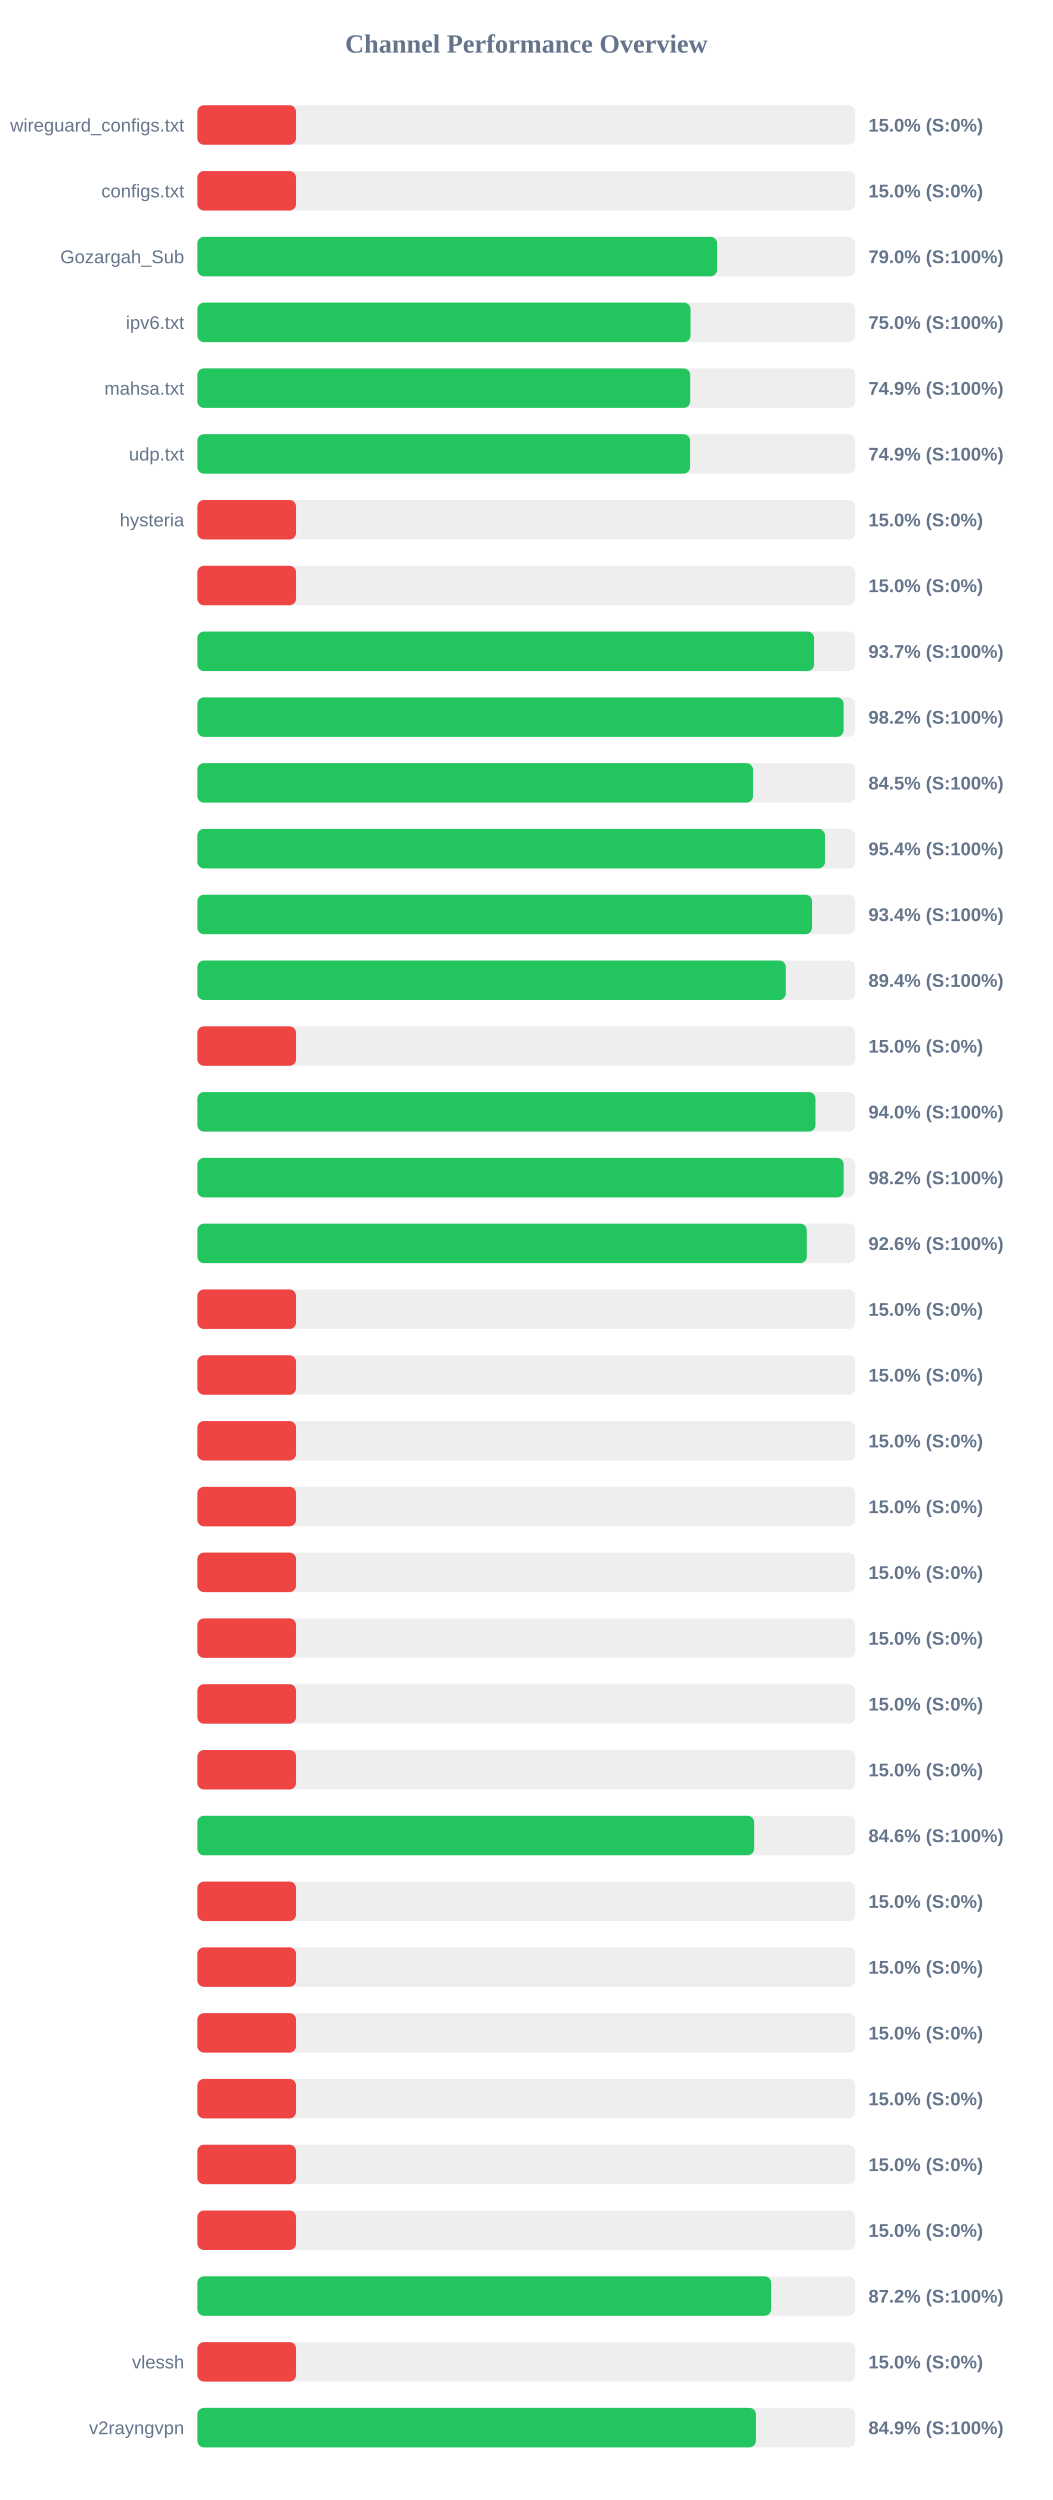
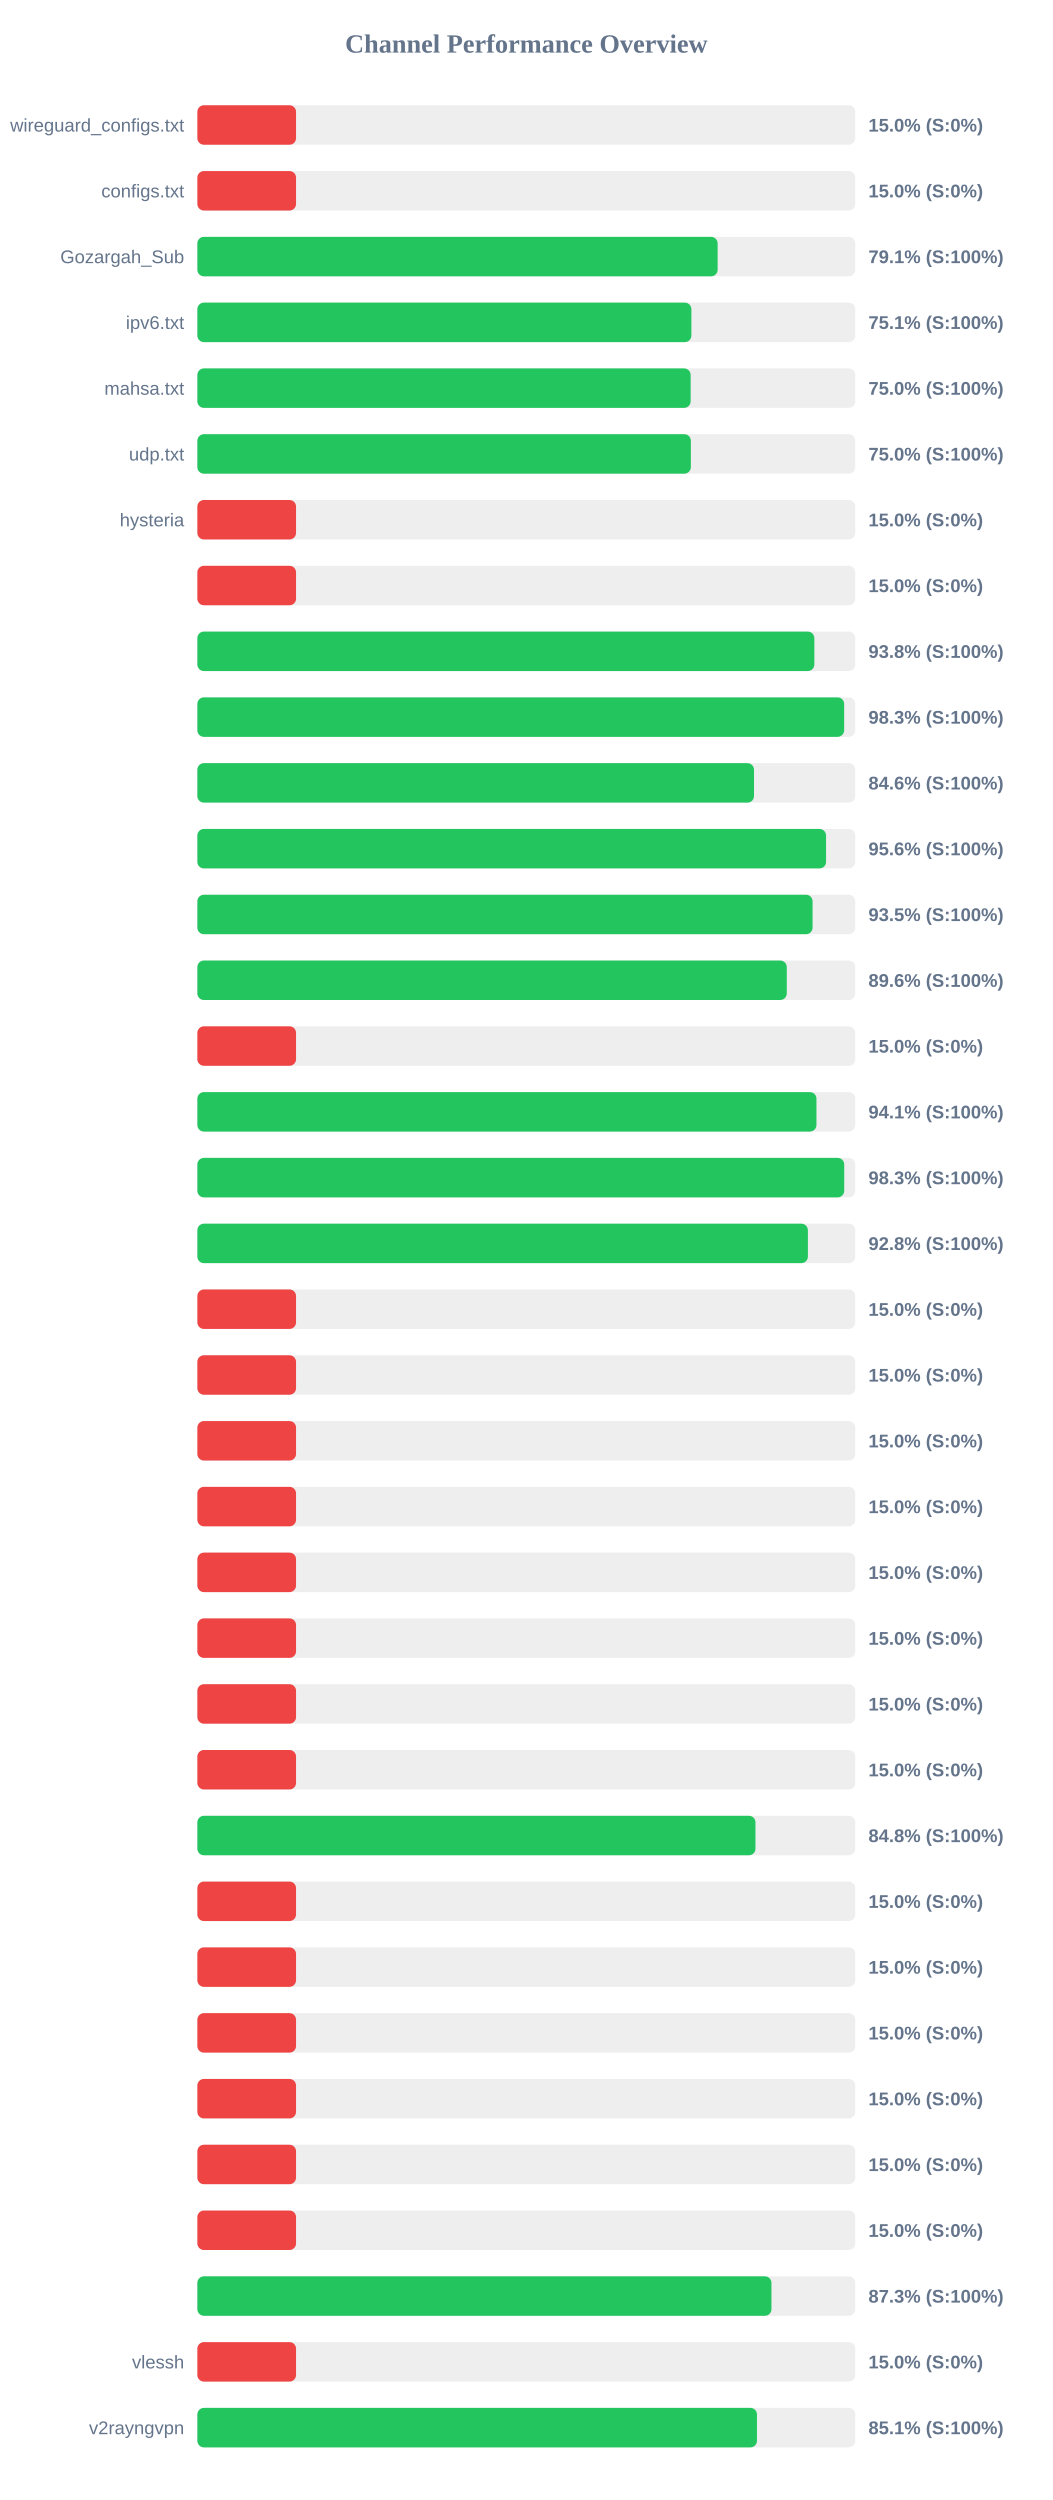
<svg xmlns="http://www.w3.org/2000/svg" width="800" height="1900" version="1.1">
  <style>
        .row { font: 14px Arial; fill: #64748b; }
        .score { font: bold 14px Arial; fill: #64748b; }
    </style>
  <text x="400" y="40" text-anchor="middle" font-size="20px" font-weight="bold" fill="#64748b">Channel Performance Overview</text>
  <rect x="150" y="80" width="500" height="30" fill="#eee" rx="5" />
  <rect x="150" y="80" width="75.0" height="30" fill="#ef4444" rx="5" />
  <text x="140" y="100" text-anchor="end" class="row">wireguard_configs.txt</text>
  <text x="660" y="100" text-anchor="start" class="score">15.0% (S:0%)</text>
  <rect x="150" y="130" width="500" height="30" fill="#eee" rx="5" />
  <rect x="150" y="130" width="75.0" height="30" fill="#ef4444" rx="5" />
  <text x="140" y="150" text-anchor="end" class="row">configs.txt</text>
  <text x="660" y="150" text-anchor="start" class="score">15.0% (S:0%)</text>
  <rect x="150" y="180" width="500" height="30" fill="#eee" rx="5" />
-   <rect x="150" y="180" width="395.0" height="30" fill="#22c55e" rx="5" />
+   <rect x="150" y="180" width="395.4" height="30" fill="#22c55e" rx="5" />
  <text x="140" y="200" text-anchor="end" class="row">Gozargah_Sub</text>
-   <text x="660" y="200" text-anchor="start" class="score">79.0% (S:100%)</text>
+   <text x="660" y="200" text-anchor="start" class="score">79.1% (S:100%)</text>
  <rect x="150" y="230" width="500" height="30" fill="#eee" rx="5" />
-   <rect x="150" y="230" width="374.8" height="30" fill="#22c55e" rx="5" />
+   <rect x="150" y="230" width="375.45" height="30" fill="#22c55e" rx="5" />
  <text x="140" y="250" text-anchor="end" class="row">ipv6.txt</text>
-   <text x="660" y="250" text-anchor="start" class="score">75.0% (S:100%)</text>
+   <text x="660" y="250" text-anchor="start" class="score">75.1% (S:100%)</text>
  <rect x="150" y="280" width="500" height="30" fill="#eee" rx="5" />
-   <rect x="150" y="280" width="374.55" height="30" fill="#22c55e" rx="5" />
+   <rect x="150" y="280" width="374.9" height="30" fill="#22c55e" rx="5" />
  <text x="140" y="300" text-anchor="end" class="row">mahsa.txt</text>
-   <text x="660" y="300" text-anchor="start" class="score">74.9% (S:100%)</text>
+   <text x="660" y="300" text-anchor="start" class="score">75.0% (S:100%)</text>
  <rect x="150" y="330" width="500" height="30" fill="#eee" rx="5" />
-   <rect x="150" y="330" width="374.45" height="30" fill="#22c55e" rx="5" />
+   <rect x="150" y="330" width="375.05" height="30" fill="#22c55e" rx="5" />
  <text x="140" y="350" text-anchor="end" class="row">udp.txt</text>
-   <text x="660" y="350" text-anchor="start" class="score">74.9% (S:100%)</text>
+   <text x="660" y="350" text-anchor="start" class="score">75.0% (S:100%)</text>
  <rect x="150" y="380" width="500" height="30" fill="#eee" rx="5" />
  <rect x="150" y="380" width="75.0" height="30" fill="#ef4444" rx="5" />
  <text x="140" y="400" text-anchor="end" class="row">hysteria</text>
  <text x="660" y="400" text-anchor="start" class="score">15.0% (S:0%)</text>
  <rect x="150" y="430" width="500" height="30" fill="#eee" rx="5" />
  <rect x="150" y="430" width="75.0" height="30" fill="#ef4444" rx="5" />
  <text x="140" y="450" text-anchor="end" class="row" />
  <text x="660" y="450" text-anchor="start" class="score">15.0% (S:0%)</text>
  <rect x="150" y="480" width="500" height="30" fill="#eee" rx="5" />
-   <rect x="150" y="480" width="468.7" height="30" fill="#22c55e" rx="5" />
+   <rect x="150" y="480" width="468.9" height="30" fill="#22c55e" rx="5" />
  <text x="140" y="500" text-anchor="end" class="row" />
-   <text x="660" y="500" text-anchor="start" class="score">93.7% (S:100%)</text>
+   <text x="660" y="500" text-anchor="start" class="score">93.8% (S:100%)</text>
  <rect x="150" y="530" width="500" height="30" fill="#eee" rx="5" />
-   <rect x="150" y="530" width="491.15" height="30" fill="#22c55e" rx="5" />
+   <rect x="150" y="530" width="491.55" height="30" fill="#22c55e" rx="5" />
  <text x="140" y="550" text-anchor="end" class="row" />
-   <text x="660" y="550" text-anchor="start" class="score">98.2% (S:100%)</text>
+   <text x="660" y="550" text-anchor="start" class="score">98.3% (S:100%)</text>
  <rect x="150" y="580" width="500" height="30" fill="#eee" rx="5" />
-   <rect x="150" y="580" width="422.3" height="30" fill="#22c55e" rx="5" />
+   <rect x="150" y="580" width="423.05" height="30" fill="#22c55e" rx="5" />
  <text x="140" y="600" text-anchor="end" class="row" />
-   <text x="660" y="600" text-anchor="start" class="score">84.5% (S:100%)</text>
+   <text x="660" y="600" text-anchor="start" class="score">84.6% (S:100%)</text>
  <rect x="150" y="630" width="500" height="30" fill="#eee" rx="5" />
-   <rect x="150" y="630" width="477.0" height="30" fill="#22c55e" rx="5" />
+   <rect x="150" y="630" width="477.8" height="30" fill="#22c55e" rx="5" />
  <text x="140" y="650" text-anchor="end" class="row" />
-   <text x="660" y="650" text-anchor="start" class="score">95.4% (S:100%)</text>
+   <text x="660" y="650" text-anchor="start" class="score">95.6% (S:100%)</text>
  <rect x="150" y="680" width="500" height="30" fill="#eee" rx="5" />
-   <rect x="150" y="680" width="467.15" height="30" fill="#22c55e" rx="5" />
+   <rect x="150" y="680" width="467.55" height="30" fill="#22c55e" rx="5" />
  <text x="140" y="700" text-anchor="end" class="row" />
-   <text x="660" y="700" text-anchor="start" class="score">93.4% (S:100%)</text>
+   <text x="660" y="700" text-anchor="start" class="score">93.5% (S:100%)</text>
  <rect x="150" y="730" width="500" height="30" fill="#eee" rx="5" />
-   <rect x="150" y="730" width="447.2" height="30" fill="#22c55e" rx="5" />
+   <rect x="150" y="730" width="447.95" height="30" fill="#22c55e" rx="5" />
  <text x="140" y="750" text-anchor="end" class="row" />
-   <text x="660" y="750" text-anchor="start" class="score">89.4% (S:100%)</text>
+   <text x="660" y="750" text-anchor="start" class="score">89.6% (S:100%)</text>
  <rect x="150" y="780" width="500" height="30" fill="#eee" rx="5" />
  <rect x="150" y="780" width="75.0" height="30" fill="#ef4444" rx="5" />
  <text x="140" y="800" text-anchor="end" class="row" />
  <text x="660" y="800" text-anchor="start" class="score">15.0% (S:0%)</text>
  <rect x="150" y="830" width="500" height="30" fill="#eee" rx="5" />
-   <rect x="150" y="830" width="469.75" height="30" fill="#22c55e" rx="5" />
+   <rect x="150" y="830" width="470.5" height="30" fill="#22c55e" rx="5" />
  <text x="140" y="850" text-anchor="end" class="row" />
-   <text x="660" y="850" text-anchor="start" class="score">94.0% (S:100%)</text>
+   <text x="660" y="850" text-anchor="start" class="score">94.1% (S:100%)</text>
  <rect x="150" y="880" width="500" height="30" fill="#eee" rx="5" />
-   <rect x="150" y="880" width="491.2" height="30" fill="#22c55e" rx="5" />
+   <rect x="150" y="880" width="491.6" height="30" fill="#22c55e" rx="5" />
  <text x="140" y="900" text-anchor="end" class="row" />
-   <text x="660" y="900" text-anchor="start" class="score">98.2% (S:100%)</text>
+   <text x="660" y="900" text-anchor="start" class="score">98.3% (S:100%)</text>
  <rect x="150" y="930" width="500" height="30" fill="#eee" rx="5" />
-   <rect x="150" y="930" width="463.15" height="30" fill="#22c55e" rx="5" />
+   <rect x="150" y="930" width="464.0" height="30" fill="#22c55e" rx="5" />
  <text x="140" y="950" text-anchor="end" class="row" />
-   <text x="660" y="950" text-anchor="start" class="score">92.6% (S:100%)</text>
+   <text x="660" y="950" text-anchor="start" class="score">92.8% (S:100%)</text>
  <rect x="150" y="980" width="500" height="30" fill="#eee" rx="5" />
  <rect x="150" y="980" width="75.0" height="30" fill="#ef4444" rx="5" />
  <text x="140" y="1000" text-anchor="end" class="row" />
  <text x="660" y="1000" text-anchor="start" class="score">15.0% (S:0%)</text>
  <rect x="150" y="1030" width="500" height="30" fill="#eee" rx="5" />
  <rect x="150" y="1030" width="75.0" height="30" fill="#ef4444" rx="5" />
  <text x="140" y="1050" text-anchor="end" class="row" />
  <text x="660" y="1050" text-anchor="start" class="score">15.0% (S:0%)</text>
  <rect x="150" y="1080" width="500" height="30" fill="#eee" rx="5" />
  <rect x="150" y="1080" width="75.0" height="30" fill="#ef4444" rx="5" />
  <text x="140" y="1100" text-anchor="end" class="row" />
  <text x="660" y="1100" text-anchor="start" class="score">15.0% (S:0%)</text>
  <rect x="150" y="1130" width="500" height="30" fill="#eee" rx="5" />
  <rect x="150" y="1130" width="75.0" height="30" fill="#ef4444" rx="5" />
  <text x="140" y="1150" text-anchor="end" class="row" />
  <text x="660" y="1150" text-anchor="start" class="score">15.0% (S:0%)</text>
  <rect x="150" y="1180" width="500" height="30" fill="#eee" rx="5" />
  <rect x="150" y="1180" width="75.0" height="30" fill="#ef4444" rx="5" />
  <text x="140" y="1200" text-anchor="end" class="row" />
  <text x="660" y="1200" text-anchor="start" class="score">15.0% (S:0%)</text>
  <rect x="150" y="1230" width="500" height="30" fill="#eee" rx="5" />
  <rect x="150" y="1230" width="75.0" height="30" fill="#ef4444" rx="5" />
  <text x="140" y="1250" text-anchor="end" class="row" />
  <text x="660" y="1250" text-anchor="start" class="score">15.0% (S:0%)</text>
  <rect x="150" y="1280" width="500" height="30" fill="#eee" rx="5" />
  <rect x="150" y="1280" width="75.0" height="30" fill="#ef4444" rx="5" />
  <text x="140" y="1300" text-anchor="end" class="row" />
  <text x="660" y="1300" text-anchor="start" class="score">15.0% (S:0%)</text>
  <rect x="150" y="1330" width="500" height="30" fill="#eee" rx="5" />
  <rect x="150" y="1330" width="75.0" height="30" fill="#ef4444" rx="5" />
  <text x="140" y="1350" text-anchor="end" class="row" />
  <text x="660" y="1350" text-anchor="start" class="score">15.0% (S:0%)</text>
  <rect x="150" y="1380" width="500" height="30" fill="#eee" rx="5" />
-   <rect x="150" y="1380" width="423.15" height="30" fill="#22c55e" rx="5" />
+   <rect x="150" y="1380" width="424.15" height="30" fill="#22c55e" rx="5" />
  <text x="140" y="1400" text-anchor="end" class="row" />
-   <text x="660" y="1400" text-anchor="start" class="score">84.6% (S:100%)</text>
+   <text x="660" y="1400" text-anchor="start" class="score">84.8% (S:100%)</text>
  <rect x="150" y="1430" width="500" height="30" fill="#eee" rx="5" />
  <rect x="150" y="1430" width="75.0" height="30" fill="#ef4444" rx="5" />
  <text x="140" y="1450" text-anchor="end" class="row" />
  <text x="660" y="1450" text-anchor="start" class="score">15.0% (S:0%)</text>
  <rect x="150" y="1480" width="500" height="30" fill="#eee" rx="5" />
  <rect x="150" y="1480" width="75.0" height="30" fill="#ef4444" rx="5" />
  <text x="140" y="1500" text-anchor="end" class="row" />
  <text x="660" y="1500" text-anchor="start" class="score">15.0% (S:0%)</text>
  <rect x="150" y="1530" width="500" height="30" fill="#eee" rx="5" />
  <rect x="150" y="1530" width="75.0" height="30" fill="#ef4444" rx="5" />
  <text x="140" y="1550" text-anchor="end" class="row" />
  <text x="660" y="1550" text-anchor="start" class="score">15.0% (S:0%)</text>
  <rect x="150" y="1580" width="500" height="30" fill="#eee" rx="5" />
  <rect x="150" y="1580" width="75.0" height="30" fill="#ef4444" rx="5" />
  <text x="140" y="1600" text-anchor="end" class="row" />
  <text x="660" y="1600" text-anchor="start" class="score">15.0% (S:0%)</text>
  <rect x="150" y="1630" width="500" height="30" fill="#eee" rx="5" />
  <rect x="150" y="1630" width="75.0" height="30" fill="#ef4444" rx="5" />
  <text x="140" y="1650" text-anchor="end" class="row" />
  <text x="660" y="1650" text-anchor="start" class="score">15.0% (S:0%)</text>
  <rect x="150" y="1680" width="500" height="30" fill="#eee" rx="5" />
  <rect x="150" y="1680" width="75.0" height="30" fill="#ef4444" rx="5" />
  <text x="140" y="1700" text-anchor="end" class="row" />
  <text x="660" y="1700" text-anchor="start" class="score">15.0% (S:0%)</text>
  <rect x="150" y="1730" width="500" height="30" fill="#eee" rx="5" />
-   <rect x="150" y="1730" width="436.05" height="30" fill="#22c55e" rx="5" />
+   <rect x="150" y="1730" width="436.3" height="30" fill="#22c55e" rx="5" />
  <text x="140" y="1750" text-anchor="end" class="row" />
-   <text x="660" y="1750" text-anchor="start" class="score">87.2% (S:100%)</text>
+   <text x="660" y="1750" text-anchor="start" class="score">87.3% (S:100%)</text>
  <rect x="150" y="1780" width="500" height="30" fill="#eee" rx="5" />
  <rect x="150" y="1780" width="75.0" height="30" fill="#ef4444" rx="5" />
  <text x="140" y="1800" text-anchor="end" class="row">vlessh</text>
  <text x="660" y="1800" text-anchor="start" class="score">15.0% (S:0%)</text>
  <rect x="150" y="1830" width="500" height="30" fill="#eee" rx="5" />
-   <rect x="150" y="1830" width="424.5" height="30" fill="#22c55e" rx="5" />
+   <rect x="150" y="1830" width="425.3" height="30" fill="#22c55e" rx="5" />
  <text x="140" y="1850" text-anchor="end" class="row">v2rayngvpn</text>
-   <text x="660" y="1850" text-anchor="start" class="score">84.9% (S:100%)</text>
+   <text x="660" y="1850" text-anchor="start" class="score">85.1% (S:100%)</text>
</svg>
